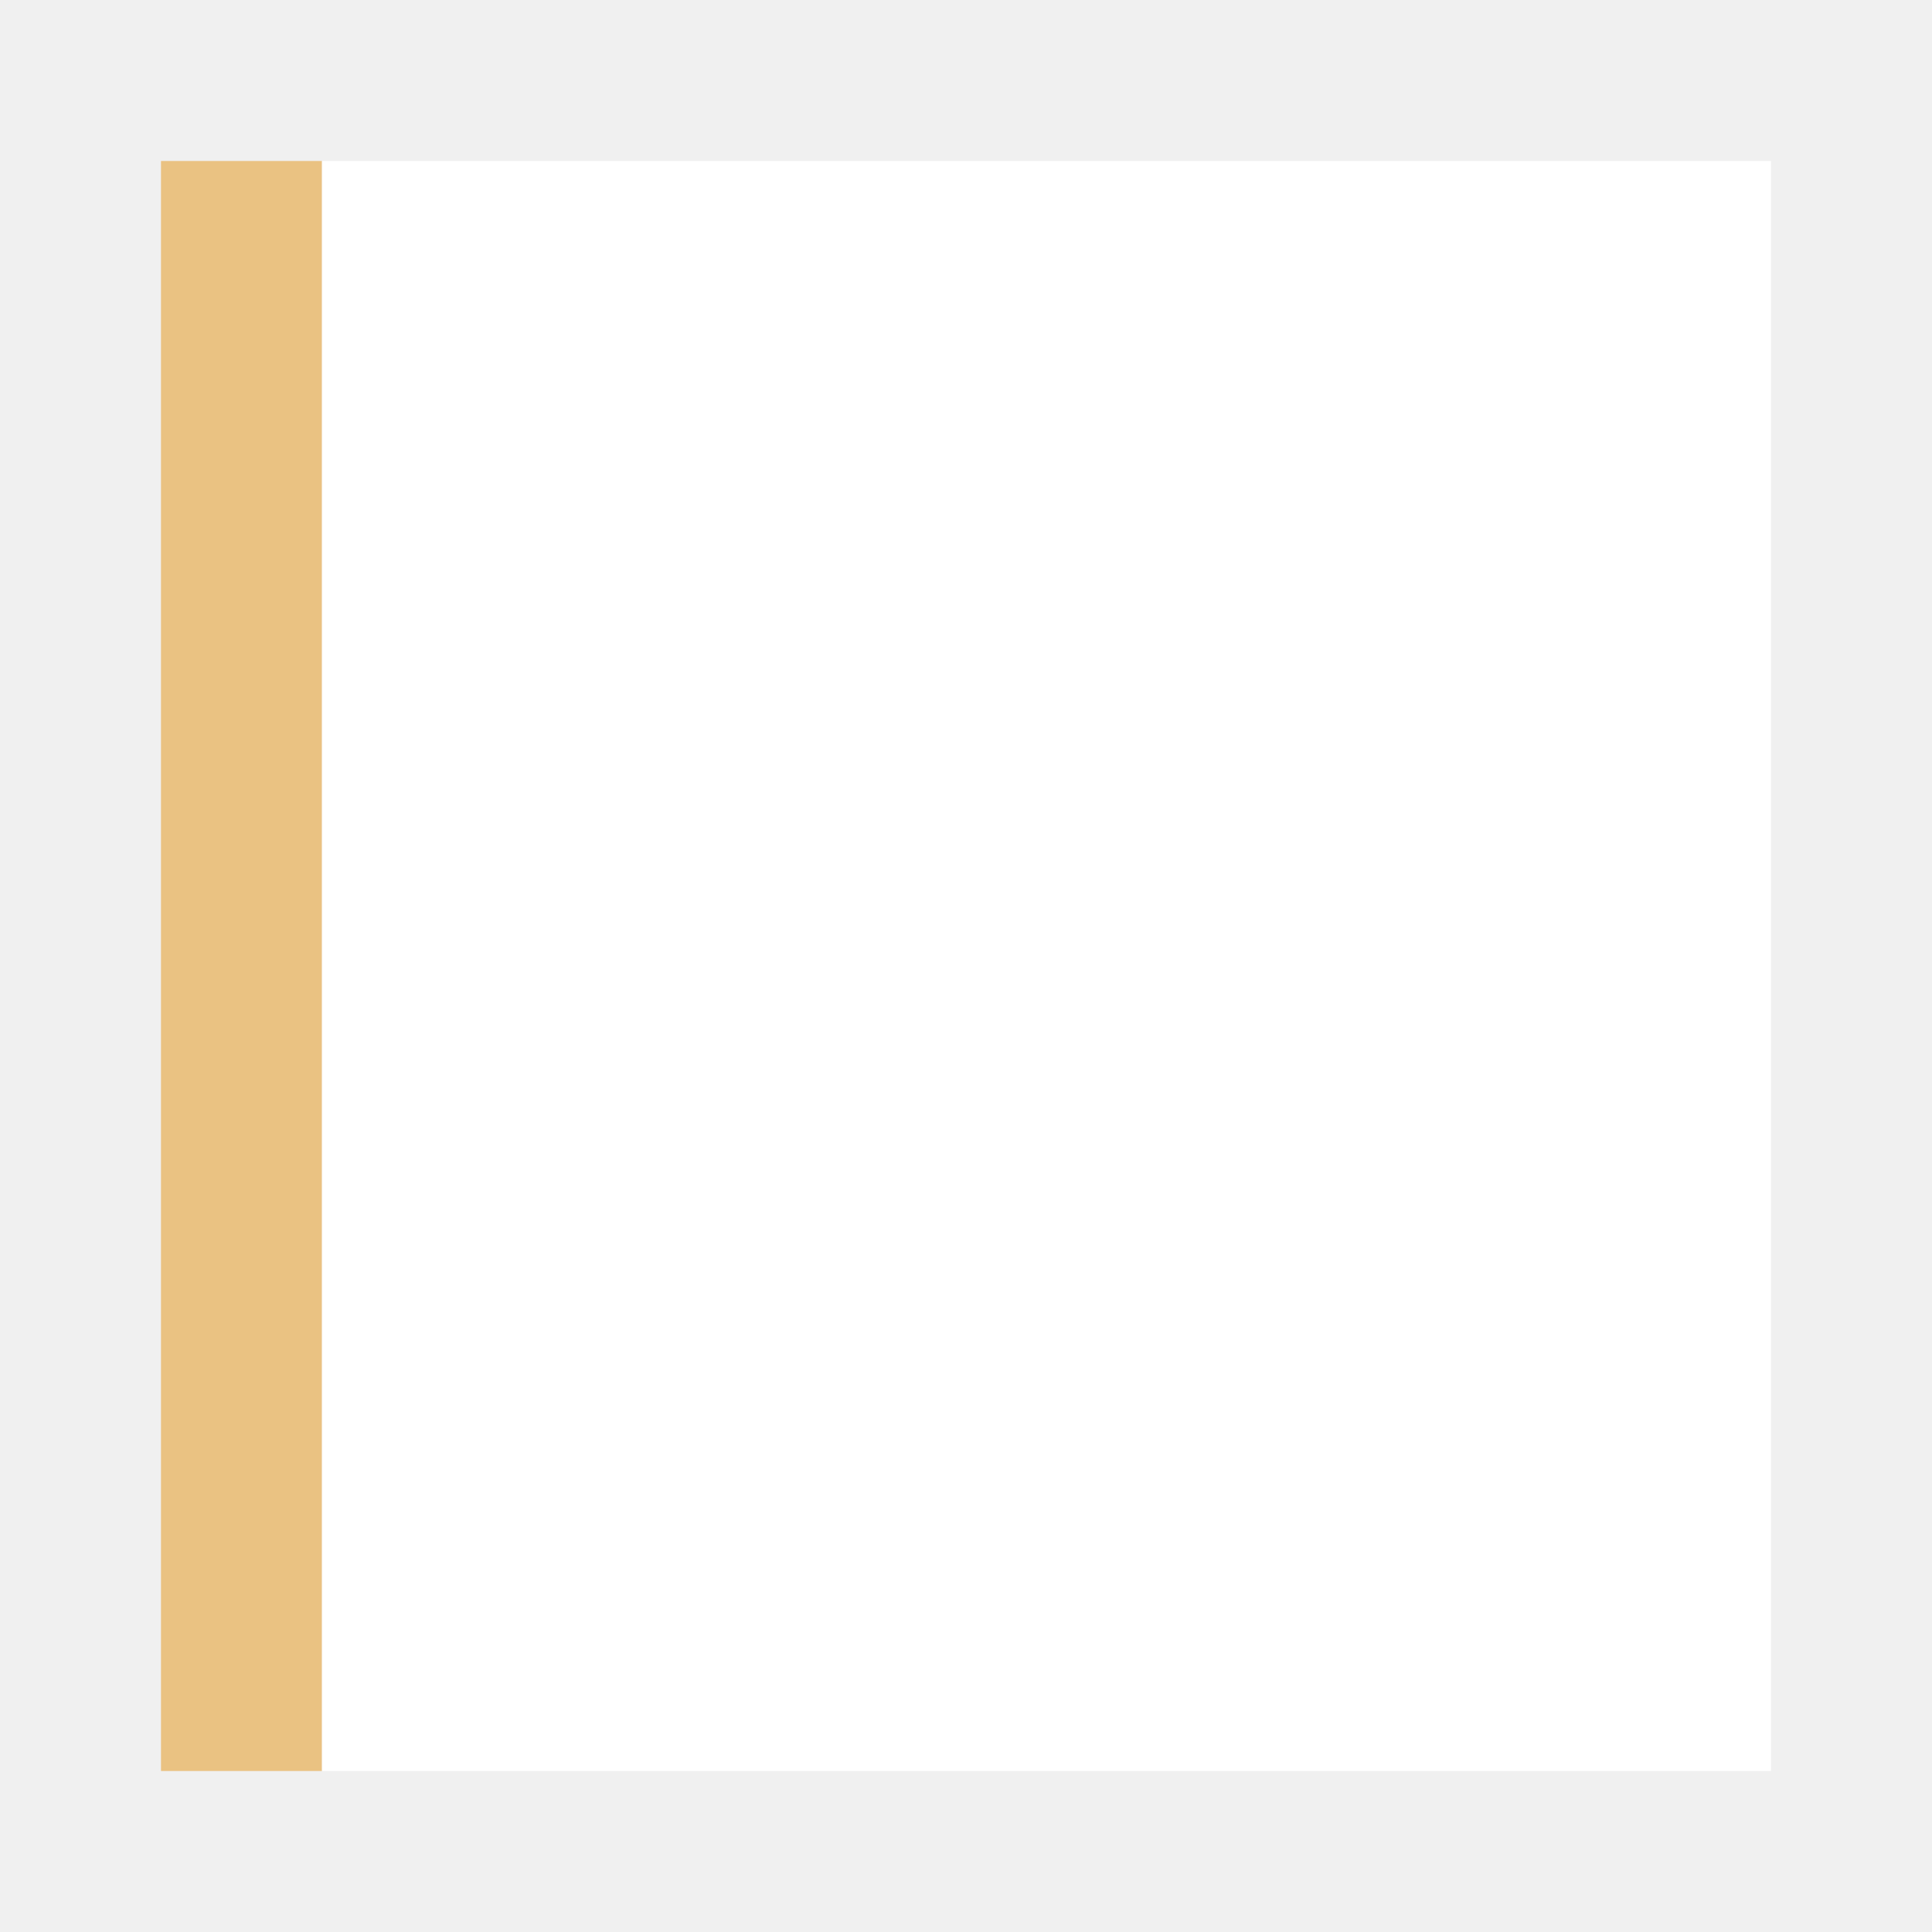
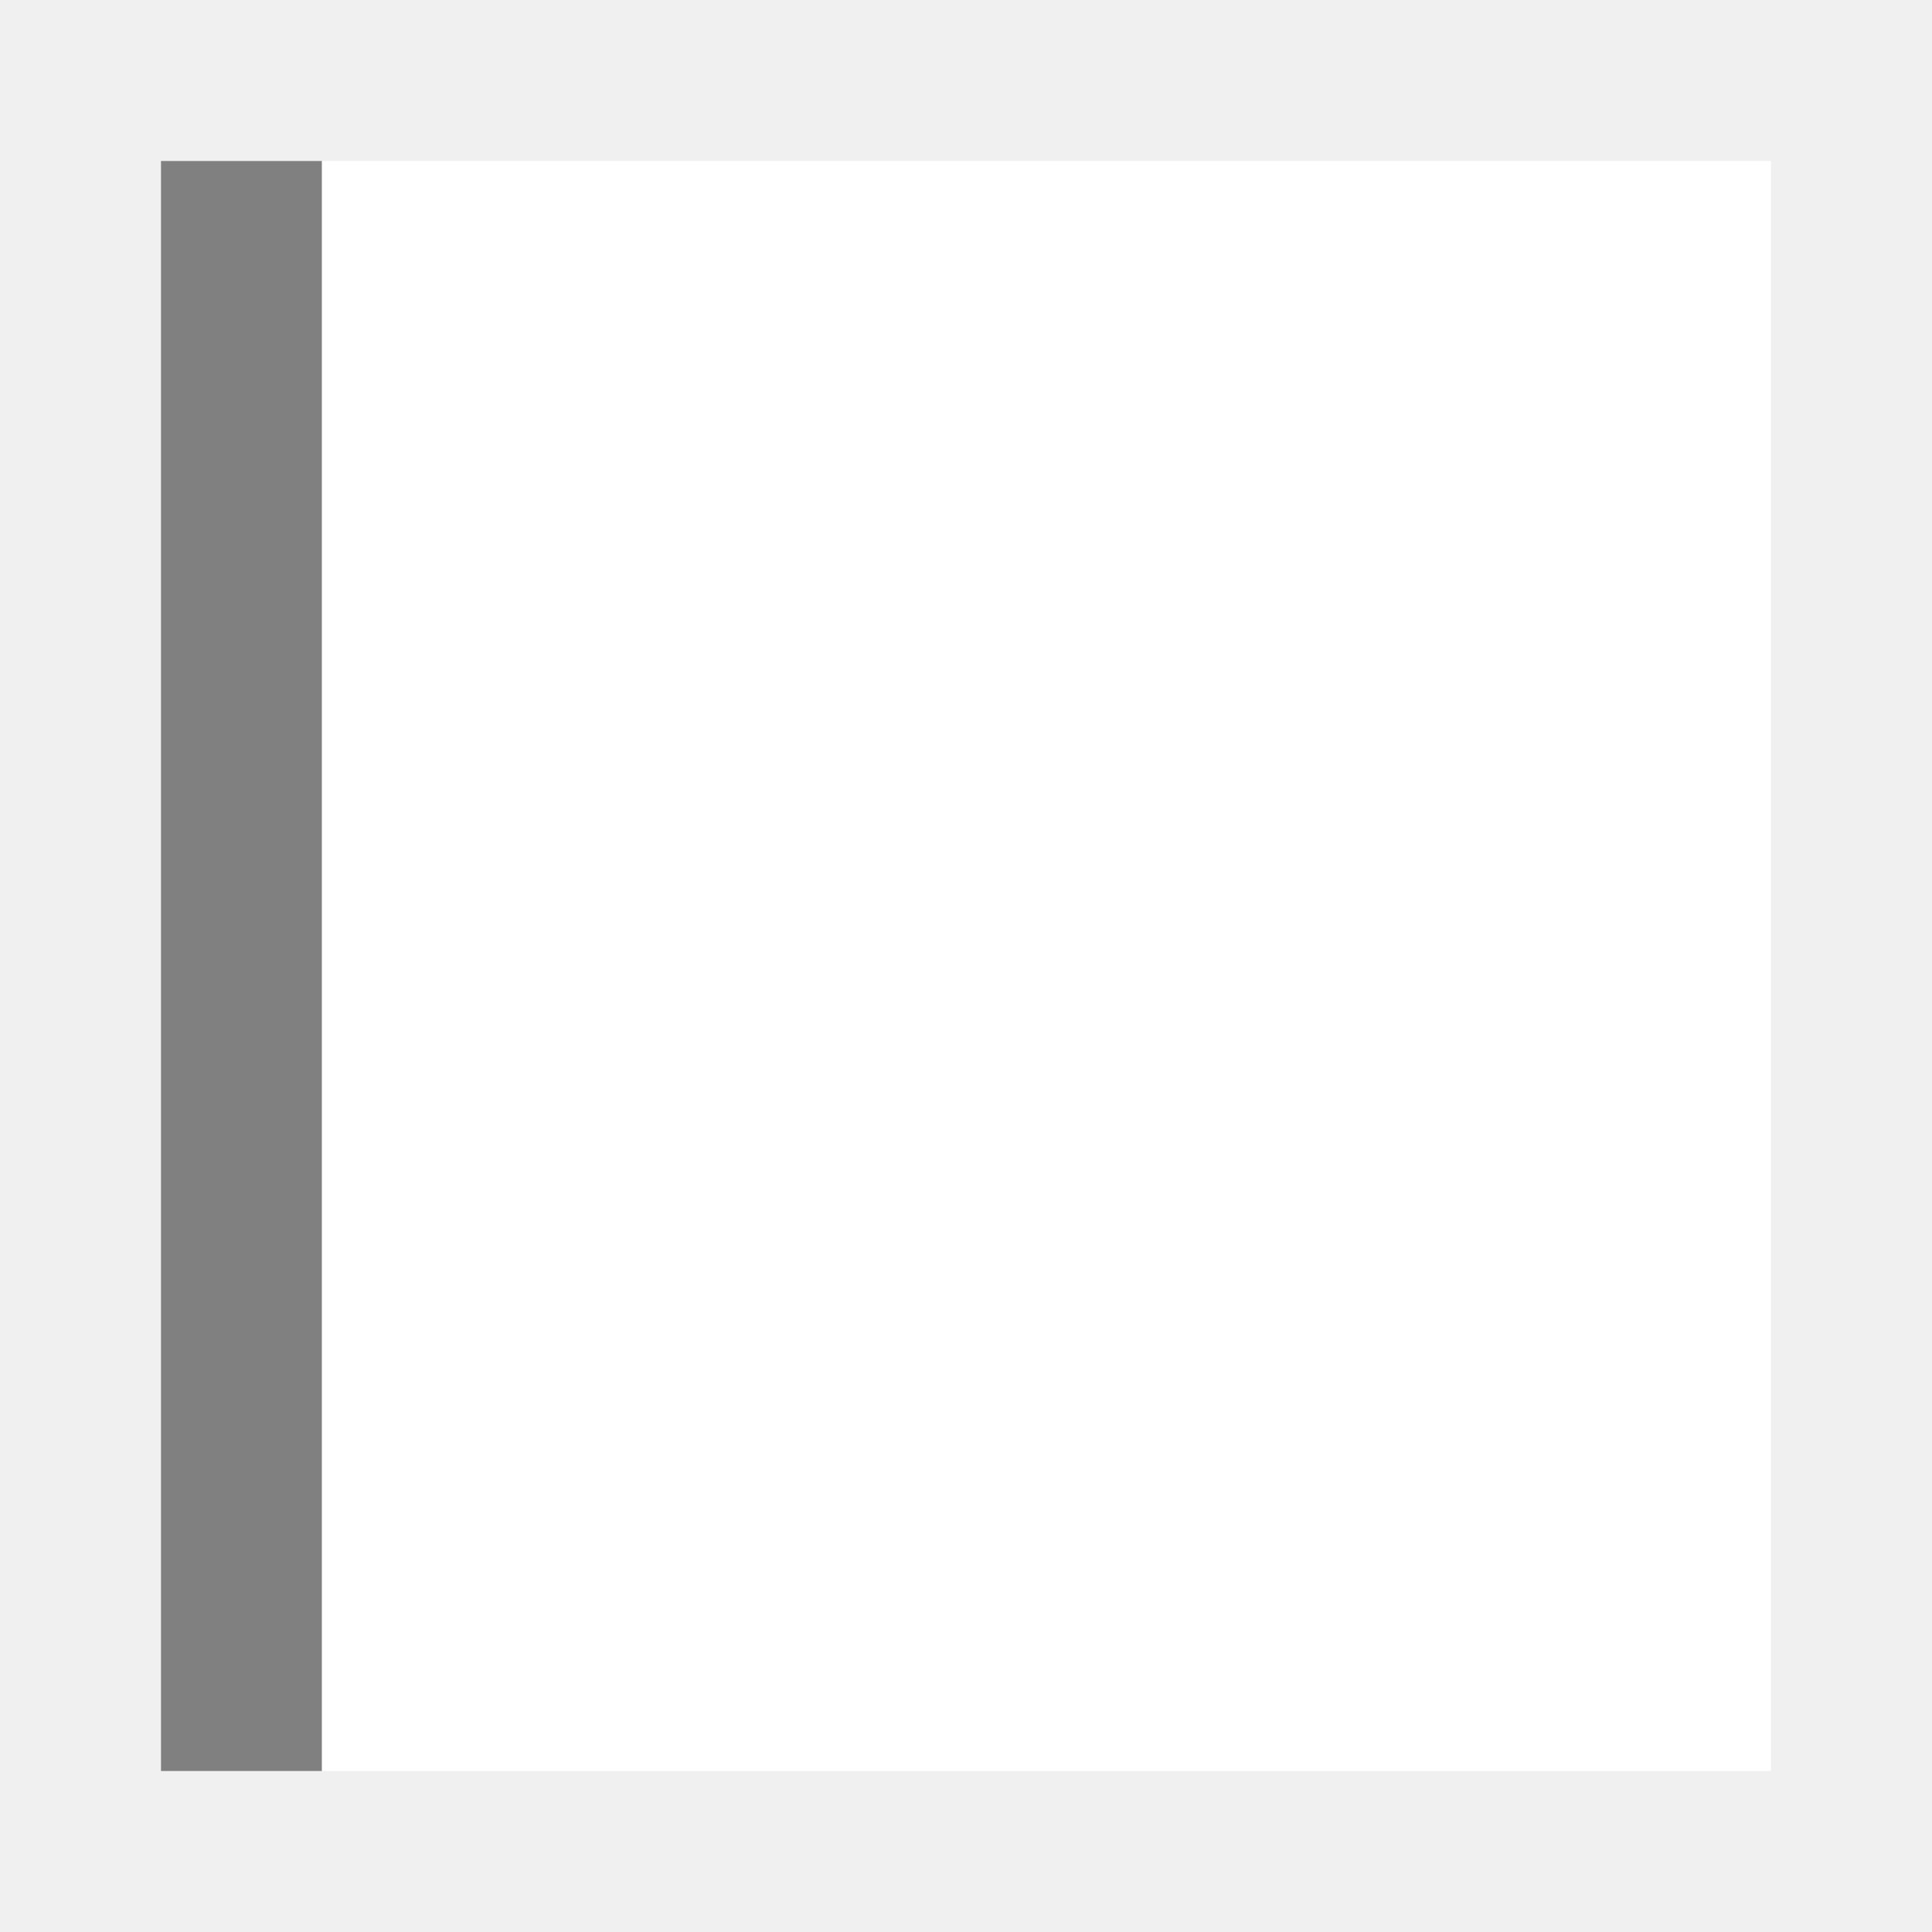
<svg xmlns="http://www.w3.org/2000/svg" viewBox="0 0 24 24">
-   <path d="m2 2v20h2v-2-16-2z" fill="#eac282" />
+   <path d="m2 2v20h2v-2-16-2z" fill="#808080" />
  <path d="m4 2v20h18v-20z" fill="#fff" />
</svg>
